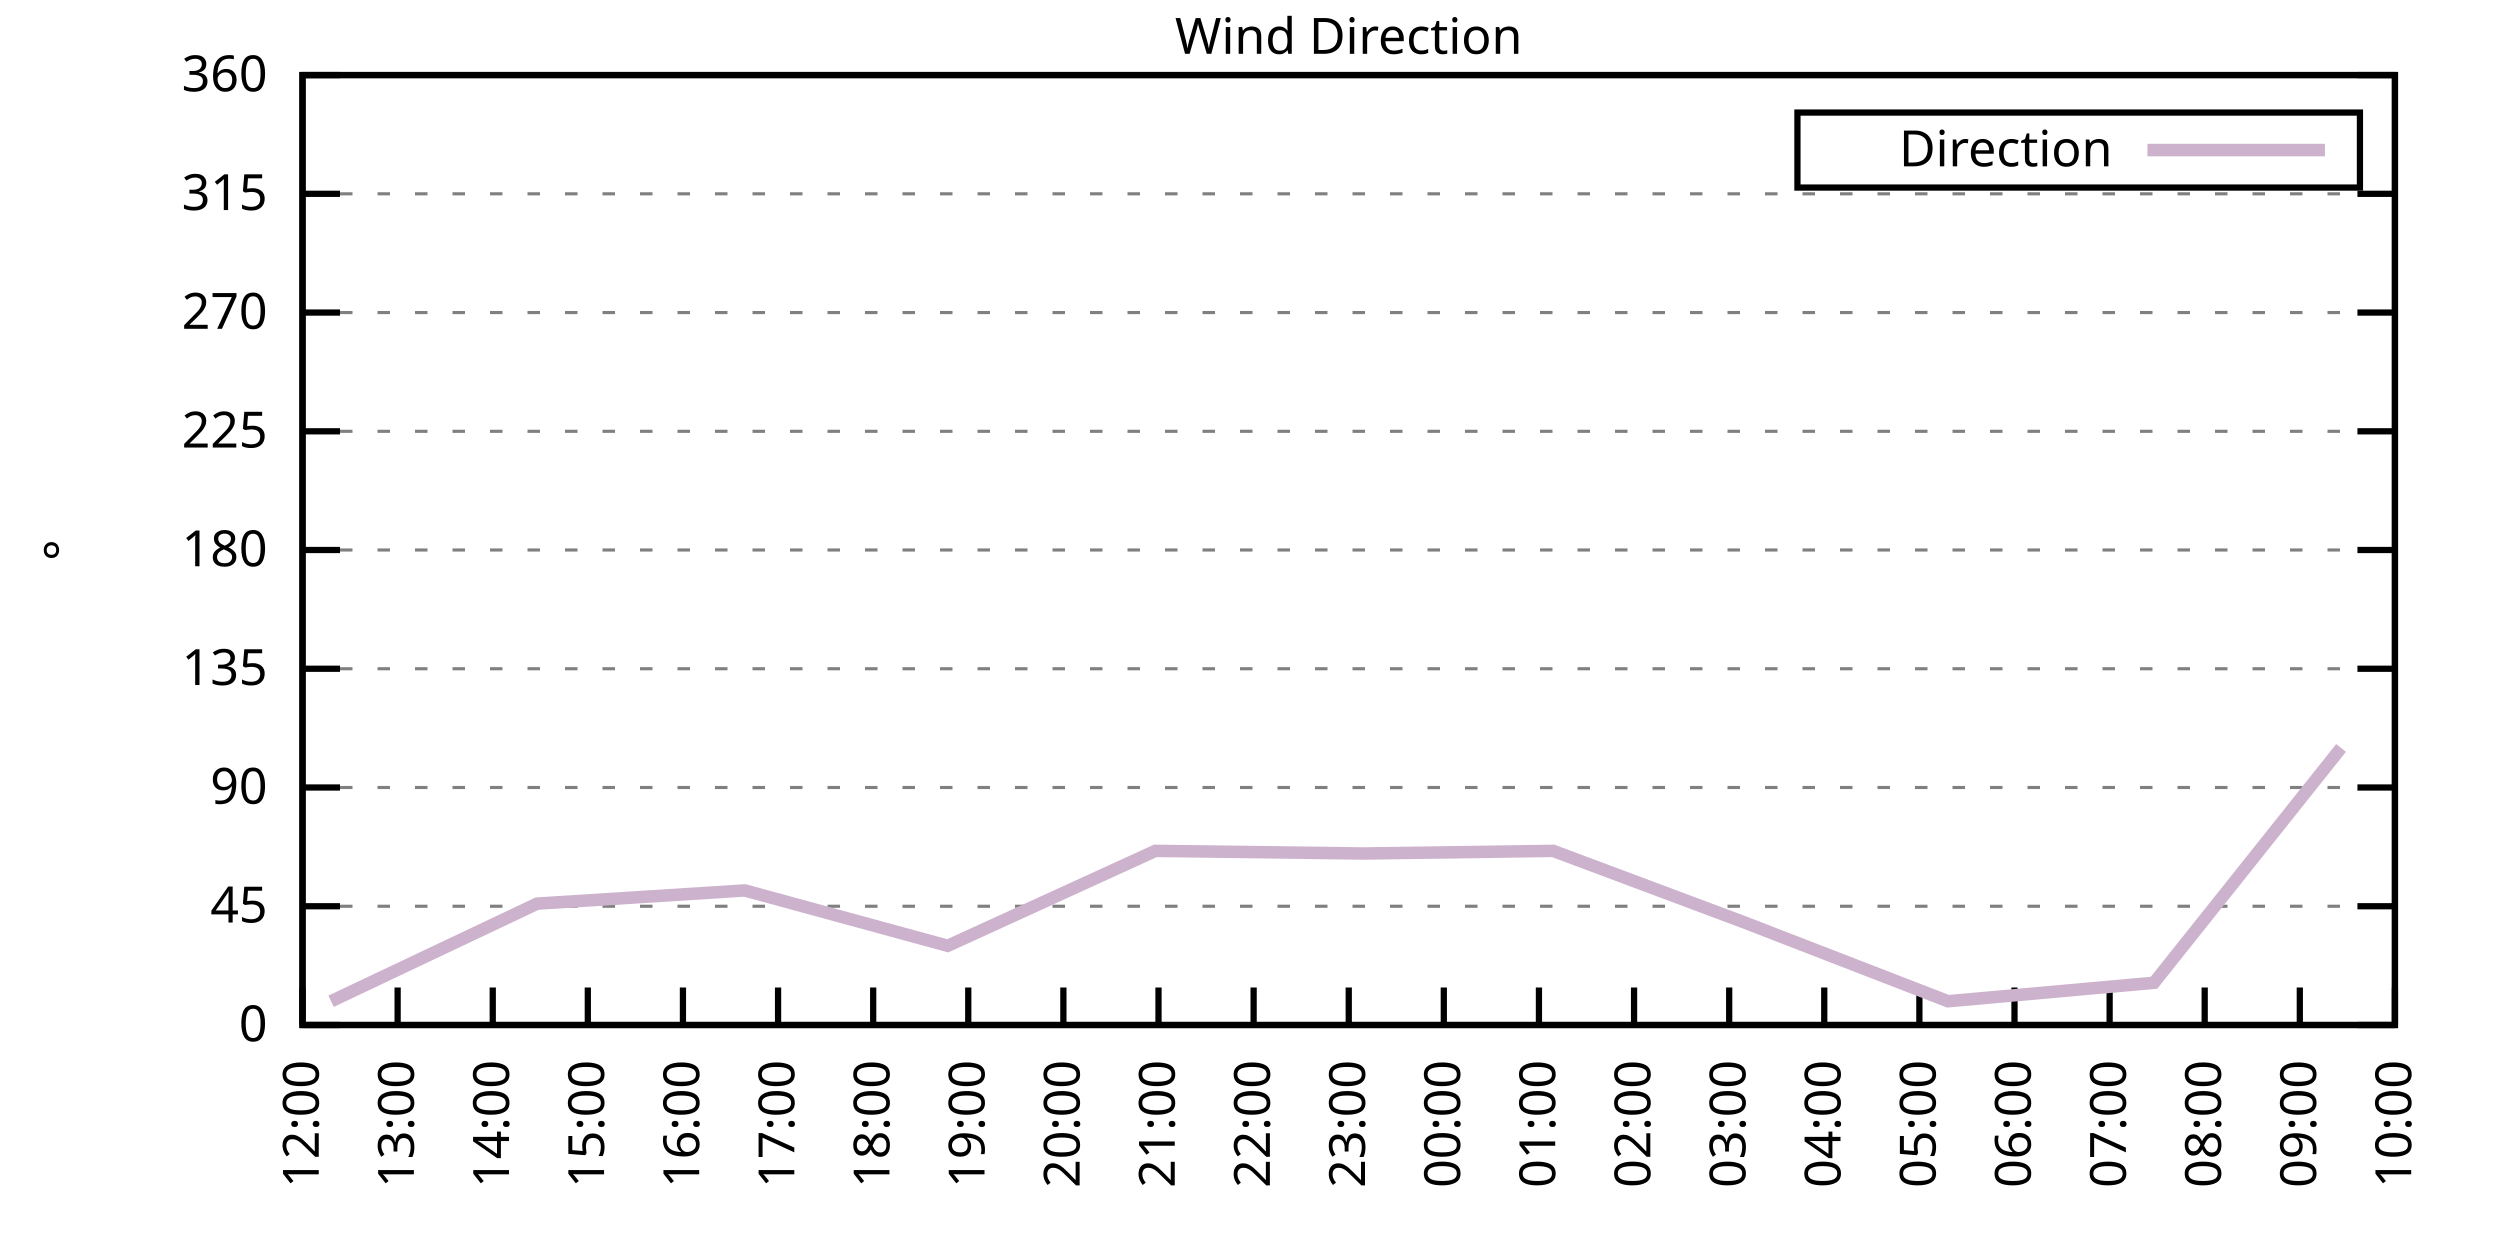
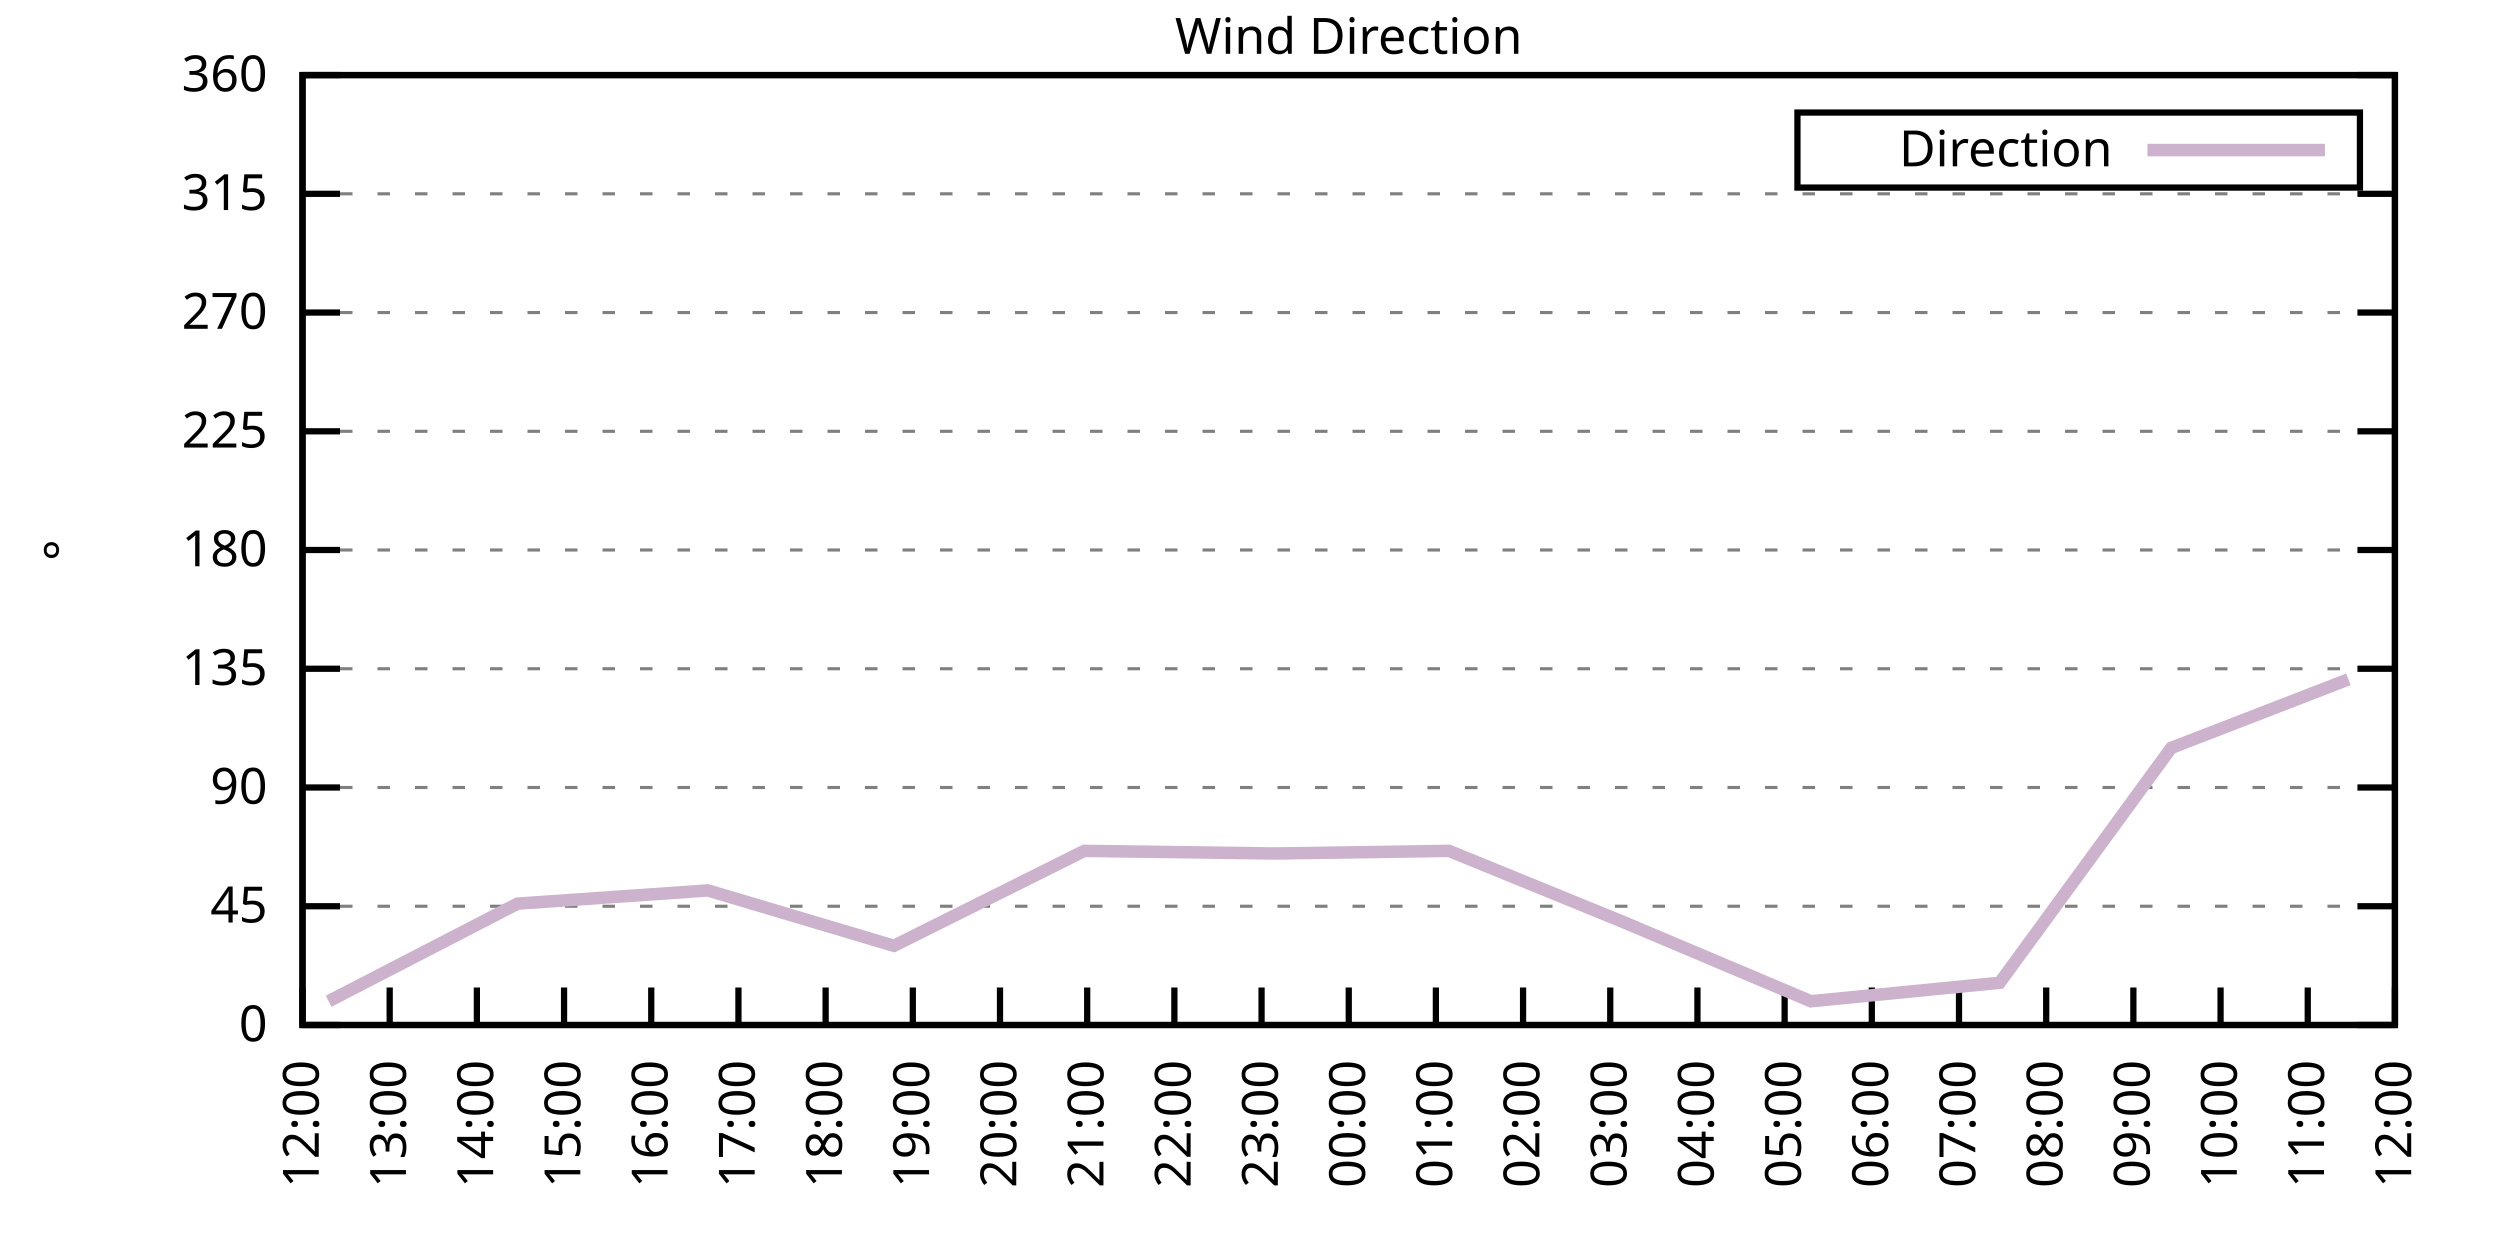
<svg xmlns="http://www.w3.org/2000/svg" xmlns:xlink="http://www.w3.org/1999/xlink" width="400" height="200" viewBox="0 0 400 200">
  <g id="gnuplot_canvas">
    <rect x="0" y="0" width="400" height="200" fill="none" />
    <defs>
      <circle id="gpDot" r="0.5" stroke-width="0.5" stroke="currentColor" />
      <path id="gpPt0" stroke-width="0.333" stroke="currentColor" d="M-1,0 h2 M0,-1 v2" />
      <path id="gpPt1" stroke-width="0.333" stroke="currentColor" d="M-1,-1 L1,1 M1,-1 L-1,1" />
      <path id="gpPt2" stroke-width="0.333" stroke="currentColor" d="M-1,0 L1,0 M0,-1 L0,1 M-1,-1 L1,1 M-1,1 L1,-1" />
      <rect id="gpPt3" stroke-width="0.333" stroke="currentColor" x="-1" y="-1" width="2" height="2" />
      <rect id="gpPt4" stroke-width="0.333" stroke="currentColor" fill="currentColor" x="-1" y="-1" width="2" height="2" />
      <circle id="gpPt5" stroke-width="0.333" stroke="currentColor" cx="0" cy="0" r="1" />
      <use xlink:href="#gpPt5" id="gpPt6" fill="currentColor" stroke="none" />
      <path id="gpPt7" stroke-width="0.333" stroke="currentColor" d="M0,-1.33 L-1.33,0.67 L1.33,0.67 z" />
      <use xlink:href="#gpPt7" id="gpPt8" fill="currentColor" stroke="none" />
      <use xlink:href="#gpPt7" id="gpPt9" stroke="currentColor" transform="rotate(180)" />
      <use xlink:href="#gpPt9" id="gpPt10" fill="currentColor" stroke="none" />
      <use xlink:href="#gpPt3" id="gpPt11" stroke="currentColor" transform="rotate(45)" />
      <use xlink:href="#gpPt11" id="gpPt12" fill="currentColor" stroke="none" />
      <path id="gpPt13" stroke-width="0.333" stroke="currentColor" d="M0,1.330 L1.265,0.411 L0.782,-1.067 L-0.782,-1.076 L-1.265,0.411 z" />
      <use xlink:href="#gpPt13" id="gpPt14" fill="currentColor" stroke="none" />
      <filter id="textbox" filterUnits="objectBoundingBox" x="0" y="0" height="1" width="1">
        <feFlood flood-color="white" flood-opacity="1" result="bgnd" />
        <feComposite in="SourceGraphic" in2="bgnd" operator="atop" />
      </filter>
      <filter id="greybox" filterUnits="objectBoundingBox" x="0" y="0" height="1" width="1">
        <feFlood flood-color="lightgrey" flood-opacity="1" result="grey" />
        <feComposite in="SourceGraphic" in2="grey" operator="atop" />
      </filter>
    </defs>
    <g fill="none" color="white" stroke="currentColor" stroke-width="1.00" stroke-linecap="butt" stroke-linejoin="miter">
</g>
    <g fill="none" color="black" stroke="currentColor" stroke-width="1.00" stroke-linecap="butt" stroke-linejoin="miter">
      <g stroke="none" shape-rendering="crispEdges">
        <polygon fill="rgb(255, 255, 255)" points="48.40,164.00 383.18,164.00 383.18,12.02 48.40,12.02 " />
      </g>
    </g>
    <g fill="none" color="black" stroke="currentColor" stroke-width="1.00" stroke-linecap="butt" stroke-linejoin="miter">
</g>
    <g fill="none" color="black" stroke="black" stroke-width="0.50" stroke-linecap="butt" stroke-linejoin="miter">
</g>
    <g fill="none" color="gray" stroke="currentColor" stroke-width="0.50" stroke-linecap="butt" stroke-linejoin="miter">
      <path stroke="gray" stroke-dasharray="2,4" class="gridline" d="M48.40,164.00 L383.19,164.00  " />
    </g>
    <g fill="none" color="gray" stroke="gray" stroke-width="1.00" stroke-linecap="butt" stroke-linejoin="miter">
</g>
    <g fill="none" color="black" stroke="currentColor" stroke-width="1.00" stroke-linecap="butt" stroke-linejoin="miter">
      <path stroke="black" d="M48.40,164.00 L54.40,164.00 M383.19,164.00 L377.19,164.00  " />
      <g transform="translate(42.80,166.60)" stroke="none" fill="black" font-family="Sans" font-size="8.00" text-anchor="end">
        <text>
          <tspan font-family="Sans"> 0</tspan>
        </text>
      </g>
    </g>
    <g fill="none" color="black" stroke="currentColor" stroke-width="1.00" stroke-linecap="butt" stroke-linejoin="miter">
</g>
    <g fill="none" color="black" stroke="black" stroke-width="0.50" stroke-linecap="butt" stroke-linejoin="miter">
</g>
    <g fill="none" color="gray" stroke="currentColor" stroke-width="0.50" stroke-linecap="butt" stroke-linejoin="miter">
      <path stroke="gray" stroke-dasharray="2,4" class="gridline" d="M48.40,145.00 L383.19,145.00  " />
    </g>
    <g fill="none" color="gray" stroke="gray" stroke-width="1.00" stroke-linecap="butt" stroke-linejoin="miter">
</g>
    <g fill="none" color="black" stroke="currentColor" stroke-width="1.00" stroke-linecap="butt" stroke-linejoin="miter">
      <path stroke="black" d="M48.40,145.00 L54.40,145.00 M383.19,145.00 L377.19,145.00  " />
      <g transform="translate(42.80,147.60)" stroke="none" fill="black" font-family="Sans" font-size="8.00" text-anchor="end">
        <text>
          <tspan font-family="Sans"> 45</tspan>
        </text>
      </g>
    </g>
    <g fill="none" color="black" stroke="currentColor" stroke-width="1.00" stroke-linecap="butt" stroke-linejoin="miter">
</g>
    <g fill="none" color="black" stroke="black" stroke-width="0.50" stroke-linecap="butt" stroke-linejoin="miter">
</g>
    <g fill="none" color="gray" stroke="currentColor" stroke-width="0.50" stroke-linecap="butt" stroke-linejoin="miter">
      <path stroke="gray" stroke-dasharray="2,4" class="gridline" d="M48.40,126.00 L383.19,126.00  " />
    </g>
    <g fill="none" color="gray" stroke="gray" stroke-width="1.00" stroke-linecap="butt" stroke-linejoin="miter">
</g>
    <g fill="none" color="black" stroke="currentColor" stroke-width="1.00" stroke-linecap="butt" stroke-linejoin="miter">
      <path stroke="black" d="M48.40,126.00 L54.40,126.00 M383.19,126.00 L377.19,126.00  " />
      <g transform="translate(42.80,128.60)" stroke="none" fill="black" font-family="Sans" font-size="8.00" text-anchor="end">
        <text>
          <tspan font-family="Sans"> 90</tspan>
        </text>
      </g>
    </g>
    <g fill="none" color="black" stroke="currentColor" stroke-width="1.00" stroke-linecap="butt" stroke-linejoin="miter">
</g>
    <g fill="none" color="black" stroke="black" stroke-width="0.50" stroke-linecap="butt" stroke-linejoin="miter">
</g>
    <g fill="none" color="gray" stroke="currentColor" stroke-width="0.50" stroke-linecap="butt" stroke-linejoin="miter">
      <path stroke="gray" stroke-dasharray="2,4" class="gridline" d="M48.40,107.00 L383.19,107.00  " />
    </g>
    <g fill="none" color="gray" stroke="gray" stroke-width="1.00" stroke-linecap="butt" stroke-linejoin="miter">
</g>
    <g fill="none" color="black" stroke="currentColor" stroke-width="1.00" stroke-linecap="butt" stroke-linejoin="miter">
      <path stroke="black" d="M48.40,107.00 L54.40,107.00 M383.19,107.00 L377.19,107.00  " />
      <g transform="translate(42.80,109.60)" stroke="none" fill="black" font-family="Sans" font-size="8.00" text-anchor="end">
        <text>
          <tspan font-family="Sans"> 135</tspan>
        </text>
      </g>
    </g>
    <g fill="none" color="black" stroke="currentColor" stroke-width="1.00" stroke-linecap="butt" stroke-linejoin="miter">
</g>
    <g fill="none" color="black" stroke="black" stroke-width="0.50" stroke-linecap="butt" stroke-linejoin="miter">
</g>
    <g fill="none" color="gray" stroke="currentColor" stroke-width="0.50" stroke-linecap="butt" stroke-linejoin="miter">
      <path stroke="gray" stroke-dasharray="2,4" class="gridline" d="M48.40,88.00 L383.19,88.00  " />
    </g>
    <g fill="none" color="gray" stroke="gray" stroke-width="1.00" stroke-linecap="butt" stroke-linejoin="miter">
</g>
    <g fill="none" color="black" stroke="currentColor" stroke-width="1.00" stroke-linecap="butt" stroke-linejoin="miter">
      <path stroke="black" d="M48.40,88.00 L54.40,88.00 M383.19,88.00 L377.19,88.00  " />
      <g transform="translate(42.80,90.60)" stroke="none" fill="black" font-family="Sans" font-size="8.00" text-anchor="end">
        <text>
          <tspan font-family="Sans"> 180</tspan>
        </text>
      </g>
    </g>
    <g fill="none" color="black" stroke="currentColor" stroke-width="1.00" stroke-linecap="butt" stroke-linejoin="miter">
</g>
    <g fill="none" color="black" stroke="black" stroke-width="0.50" stroke-linecap="butt" stroke-linejoin="miter">
</g>
    <g fill="none" color="gray" stroke="currentColor" stroke-width="0.50" stroke-linecap="butt" stroke-linejoin="miter">
      <path stroke="gray" stroke-dasharray="2,4" class="gridline" d="M48.40,69.01 L383.19,69.01  " />
    </g>
    <g fill="none" color="gray" stroke="gray" stroke-width="1.00" stroke-linecap="butt" stroke-linejoin="miter">
</g>
    <g fill="none" color="black" stroke="currentColor" stroke-width="1.00" stroke-linecap="butt" stroke-linejoin="miter">
      <path stroke="black" d="M48.40,69.01 L54.40,69.01 M383.19,69.01 L377.19,69.01  " />
      <g transform="translate(42.80,71.61)" stroke="none" fill="black" font-family="Sans" font-size="8.00" text-anchor="end">
        <text>
          <tspan font-family="Sans"> 225</tspan>
        </text>
      </g>
    </g>
    <g fill="none" color="black" stroke="currentColor" stroke-width="1.00" stroke-linecap="butt" stroke-linejoin="miter">
</g>
    <g fill="none" color="black" stroke="black" stroke-width="0.50" stroke-linecap="butt" stroke-linejoin="miter">
</g>
    <g fill="none" color="gray" stroke="currentColor" stroke-width="0.50" stroke-linecap="butt" stroke-linejoin="miter">
      <path stroke="gray" stroke-dasharray="2,4" class="gridline" d="M48.40,50.01 L383.19,50.01  " />
    </g>
    <g fill="none" color="gray" stroke="gray" stroke-width="1.00" stroke-linecap="butt" stroke-linejoin="miter">
</g>
    <g fill="none" color="black" stroke="currentColor" stroke-width="1.00" stroke-linecap="butt" stroke-linejoin="miter">
      <path stroke="black" d="M48.40,50.01 L54.40,50.01 M383.19,50.01 L377.19,50.01  " />
      <g transform="translate(42.80,52.61)" stroke="none" fill="black" font-family="Sans" font-size="8.00" text-anchor="end">
        <text>
          <tspan font-family="Sans"> 270</tspan>
        </text>
      </g>
    </g>
    <g fill="none" color="black" stroke="currentColor" stroke-width="1.00" stroke-linecap="butt" stroke-linejoin="miter">
</g>
    <g fill="none" color="black" stroke="black" stroke-width="0.50" stroke-linecap="butt" stroke-linejoin="miter">
</g>
    <g fill="none" color="gray" stroke="currentColor" stroke-width="0.50" stroke-linecap="butt" stroke-linejoin="miter">
      <path stroke="gray" stroke-dasharray="2,4" class="gridline" d="M48.40,31.01 L383.19,31.01  " />
    </g>
    <g fill="none" color="gray" stroke="gray" stroke-width="1.00" stroke-linecap="butt" stroke-linejoin="miter">
</g>
    <g fill="none" color="black" stroke="currentColor" stroke-width="1.00" stroke-linecap="butt" stroke-linejoin="miter">
      <path stroke="black" d="M48.40,31.01 L54.40,31.01 M383.19,31.01 L377.19,31.01  " />
      <g transform="translate(42.80,33.61)" stroke="none" fill="black" font-family="Sans" font-size="8.00" text-anchor="end">
        <text>
          <tspan font-family="Sans"> 315</tspan>
        </text>
      </g>
    </g>
    <g fill="none" color="black" stroke="currentColor" stroke-width="1.00" stroke-linecap="butt" stroke-linejoin="miter">
</g>
    <g fill="none" color="black" stroke="black" stroke-width="0.50" stroke-linecap="butt" stroke-linejoin="miter">
</g>
    <g fill="none" color="gray" stroke="currentColor" stroke-width="0.50" stroke-linecap="butt" stroke-linejoin="miter">
      <path stroke="gray" stroke-dasharray="2,4" class="gridline" d="M48.40,12.01 L383.19,12.01  " />
    </g>
    <g fill="none" color="gray" stroke="gray" stroke-width="1.00" stroke-linecap="butt" stroke-linejoin="miter">
</g>
    <g fill="none" color="black" stroke="currentColor" stroke-width="1.00" stroke-linecap="butt" stroke-linejoin="miter">
      <path stroke="black" d="M48.40,12.01 L54.40,12.01 M383.19,12.01 L377.19,12.01  " />
      <g transform="translate(42.80,14.61)" stroke="none" fill="black" font-family="Sans" font-size="8.00" text-anchor="end">
        <text>
          <tspan font-family="Sans"> 360</tspan>
        </text>
      </g>
    </g>
    <g fill="none" color="black" stroke="currentColor" stroke-width="1.00" stroke-linecap="butt" stroke-linejoin="miter">
      <path stroke="black" d="M48.40,164.00 L48.40,158.00  " />
      <g transform="translate(51.00,169.60) rotate(270.00)" stroke="none" fill="black" font-family="Sans" font-size="8.00" text-anchor="end">
        <text>
          <tspan font-family="Sans">12:00</tspan>
        </text>
      </g>
    </g>
    <g fill="none" color="black" stroke="currentColor" stroke-width="1.00" stroke-linecap="butt" stroke-linejoin="miter">
-       <path stroke="black" d="M63.62,164.00 L63.62,158.00  " />
-       <g transform="translate(66.22,169.60) rotate(270.00)" stroke="none" fill="black" font-family="Sans" font-size="8.00" text-anchor="end">
+       <path stroke="black" d="M62.35,164.00 L62.35,158.00  " />
+       <g transform="translate(64.95,169.60) rotate(270.00)" stroke="none" fill="black" font-family="Sans" font-size="8.00" text-anchor="end">
        <text>
          <tspan font-family="Sans">13:00</tspan>
        </text>
      </g>
    </g>
    <g fill="none" color="black" stroke="currentColor" stroke-width="1.00" stroke-linecap="butt" stroke-linejoin="miter">
-       <path stroke="black" d="M78.84,164.00 L78.84,158.00  " />
-       <g transform="translate(81.44,169.60) rotate(270.00)" stroke="none" fill="black" font-family="Sans" font-size="8.00" text-anchor="end">
+       <path stroke="black" d="M76.30,164.00 L76.30,158.00  " />
+       <g transform="translate(78.90,169.60) rotate(270.00)" stroke="none" fill="black" font-family="Sans" font-size="8.00" text-anchor="end">
        <text>
          <tspan font-family="Sans">14:00</tspan>
        </text>
      </g>
    </g>
    <g fill="none" color="black" stroke="currentColor" stroke-width="1.00" stroke-linecap="butt" stroke-linejoin="miter">
-       <path stroke="black" d="M94.05,164.00 L94.05,158.00  " />
-       <g transform="translate(96.65,169.60) rotate(270.00)" stroke="none" fill="black" font-family="Sans" font-size="8.00" text-anchor="end">
+       <path stroke="black" d="M90.25,164.00 L90.25,158.00  " />
+       <g transform="translate(92.85,169.60) rotate(270.00)" stroke="none" fill="black" font-family="Sans" font-size="8.00" text-anchor="end">
        <text>
          <tspan font-family="Sans">15:00</tspan>
        </text>
      </g>
    </g>
    <g fill="none" color="black" stroke="currentColor" stroke-width="1.00" stroke-linecap="butt" stroke-linejoin="miter">
-       <path stroke="black" d="M109.27,164.00 L109.27,158.00  " />
-       <g transform="translate(111.87,169.60) rotate(270.00)" stroke="none" fill="black" font-family="Sans" font-size="8.00" text-anchor="end">
+       <path stroke="black" d="M104.20,164.00 L104.20,158.00  " />
+       <g transform="translate(106.80,169.60) rotate(270.00)" stroke="none" fill="black" font-family="Sans" font-size="8.00" text-anchor="end">
        <text>
          <tspan font-family="Sans">16:00</tspan>
        </text>
      </g>
    </g>
    <g fill="none" color="black" stroke="currentColor" stroke-width="1.00" stroke-linecap="butt" stroke-linejoin="miter">
-       <path stroke="black" d="M124.49,164.00 L124.49,158.00  " />
-       <g transform="translate(127.09,169.60) rotate(270.00)" stroke="none" fill="black" font-family="Sans" font-size="8.00" text-anchor="end">
+       <path stroke="black" d="M118.15,164.00 L118.15,158.00  " />
+       <g transform="translate(120.75,169.60) rotate(270.00)" stroke="none" fill="black" font-family="Sans" font-size="8.00" text-anchor="end">
        <text>
          <tspan font-family="Sans">17:00</tspan>
        </text>
      </g>
    </g>
    <g fill="none" color="black" stroke="currentColor" stroke-width="1.00" stroke-linecap="butt" stroke-linejoin="miter">
-       <path stroke="black" d="M139.71,164.00 L139.71,158.00  " />
-       <g transform="translate(142.31,169.60) rotate(270.00)" stroke="none" fill="black" font-family="Sans" font-size="8.00" text-anchor="end">
+       <path stroke="black" d="M132.10,164.00 L132.10,158.00  " />
+       <g transform="translate(134.70,169.60) rotate(270.00)" stroke="none" fill="black" font-family="Sans" font-size="8.00" text-anchor="end">
        <text>
          <tspan font-family="Sans">18:00</tspan>
        </text>
      </g>
    </g>
    <g fill="none" color="black" stroke="currentColor" stroke-width="1.00" stroke-linecap="butt" stroke-linejoin="miter">
-       <path stroke="black" d="M154.92,164.00 L154.92,158.00  " />
-       <g transform="translate(157.52,169.60) rotate(270.00)" stroke="none" fill="black" font-family="Sans" font-size="8.00" text-anchor="end">
+       <path stroke="black" d="M146.05,164.00 L146.05,158.00  " />
+       <g transform="translate(148.65,169.60) rotate(270.00)" stroke="none" fill="black" font-family="Sans" font-size="8.00" text-anchor="end">
        <text>
          <tspan font-family="Sans">19:00</tspan>
        </text>
      </g>
    </g>
    <g fill="none" color="black" stroke="currentColor" stroke-width="1.00" stroke-linecap="butt" stroke-linejoin="miter">
-       <path stroke="black" d="M170.14,164.00 L170.14,158.00  " />
-       <g transform="translate(172.74,169.60) rotate(270.00)" stroke="none" fill="black" font-family="Sans" font-size="8.00" text-anchor="end">
+       <path stroke="black" d="M160.00,164.00 L160.00,158.00  " />
+       <g transform="translate(162.60,169.60) rotate(270.00)" stroke="none" fill="black" font-family="Sans" font-size="8.00" text-anchor="end">
        <text>
          <tspan font-family="Sans">20:00</tspan>
        </text>
      </g>
    </g>
    <g fill="none" color="black" stroke="currentColor" stroke-width="1.00" stroke-linecap="butt" stroke-linejoin="miter">
-       <path stroke="black" d="M185.36,164.00 L185.36,158.00  " />
-       <g transform="translate(187.96,169.60) rotate(270.00)" stroke="none" fill="black" font-family="Sans" font-size="8.00" text-anchor="end">
+       <path stroke="black" d="M173.95,164.00 L173.95,158.00  " />
+       <g transform="translate(176.55,169.60) rotate(270.00)" stroke="none" fill="black" font-family="Sans" font-size="8.00" text-anchor="end">
        <text>
          <tspan font-family="Sans">21:00</tspan>
        </text>
      </g>
    </g>
    <g fill="none" color="black" stroke="currentColor" stroke-width="1.00" stroke-linecap="butt" stroke-linejoin="miter">
-       <path stroke="black" d="M200.58,164.00 L200.58,158.00  " />
-       <g transform="translate(203.18,169.60) rotate(270.00)" stroke="none" fill="black" font-family="Sans" font-size="8.00" text-anchor="end">
+       <path stroke="black" d="M187.90,164.00 L187.90,158.00  " />
+       <g transform="translate(190.50,169.60) rotate(270.00)" stroke="none" fill="black" font-family="Sans" font-size="8.00" text-anchor="end">
        <text>
          <tspan font-family="Sans">22:00</tspan>
+         </text>
+       </g>
+     </g>
+     <g fill="none" color="black" stroke="currentColor" stroke-width="1.00" stroke-linecap="butt" stroke-linejoin="miter">
+       <path stroke="black" d="M201.85,164.00 L201.85,158.00  " />
+       <g transform="translate(204.45,169.60) rotate(270.00)" stroke="none" fill="black" font-family="Sans" font-size="8.00" text-anchor="end">
+         <text>
+           <tspan font-family="Sans">23:00</tspan>
        </text>
      </g>
    </g>
    <g fill="none" color="black" stroke="currentColor" stroke-width="1.00" stroke-linecap="butt" stroke-linejoin="miter">
      <path stroke="black" d="M215.80,164.00 L215.80,158.00  " />
      <g transform="translate(218.40,169.60) rotate(270.00)" stroke="none" fill="black" font-family="Sans" font-size="8.00" text-anchor="end">
        <text>
-           <tspan font-family="Sans">23:00</tspan>
-         </text>
-       </g>
-     </g>
-     <g fill="none" color="black" stroke="currentColor" stroke-width="1.00" stroke-linecap="butt" stroke-linejoin="miter">
-       <path stroke="black" d="M231.01,164.00 L231.01,158.00  " />
-       <g transform="translate(233.61,169.60) rotate(270.00)" stroke="none" fill="black" font-family="Sans" font-size="8.00" text-anchor="end">
-         <text>
          <tspan font-family="Sans">00:00</tspan>
        </text>
      </g>
    </g>
    <g fill="none" color="black" stroke="currentColor" stroke-width="1.00" stroke-linecap="butt" stroke-linejoin="miter">
-       <path stroke="black" d="M246.23,164.00 L246.23,158.00  " />
-       <g transform="translate(248.83,169.60) rotate(270.00)" stroke="none" fill="black" font-family="Sans" font-size="8.00" text-anchor="end">
+       <path stroke="black" d="M229.74,164.00 L229.74,158.00  " />
+       <g transform="translate(232.34,169.60) rotate(270.00)" stroke="none" fill="black" font-family="Sans" font-size="8.00" text-anchor="end">
        <text>
          <tspan font-family="Sans">01:00</tspan>
        </text>
      </g>
    </g>
    <g fill="none" color="black" stroke="currentColor" stroke-width="1.00" stroke-linecap="butt" stroke-linejoin="miter">
-       <path stroke="black" d="M261.45,164.00 L261.45,158.00  " />
-       <g transform="translate(264.05,169.60) rotate(270.00)" stroke="none" fill="black" font-family="Sans" font-size="8.00" text-anchor="end">
+       <path stroke="black" d="M243.69,164.00 L243.69,158.00  " />
+       <g transform="translate(246.29,169.60) rotate(270.00)" stroke="none" fill="black" font-family="Sans" font-size="8.00" text-anchor="end">
        <text>
          <tspan font-family="Sans">02:00</tspan>
        </text>
      </g>
    </g>
    <g fill="none" color="black" stroke="currentColor" stroke-width="1.00" stroke-linecap="butt" stroke-linejoin="miter">
-       <path stroke="black" d="M276.67,164.00 L276.67,158.00  " />
-       <g transform="translate(279.27,169.60) rotate(270.00)" stroke="none" fill="black" font-family="Sans" font-size="8.00" text-anchor="end">
+       <path stroke="black" d="M257.64,164.00 L257.64,158.00  " />
+       <g transform="translate(260.24,169.60) rotate(270.00)" stroke="none" fill="black" font-family="Sans" font-size="8.00" text-anchor="end">
        <text>
          <tspan font-family="Sans">03:00</tspan>
        </text>
      </g>
    </g>
    <g fill="none" color="black" stroke="currentColor" stroke-width="1.00" stroke-linecap="butt" stroke-linejoin="miter">
-       <path stroke="black" d="M291.88,164.00 L291.88,158.00  " />
-       <g transform="translate(294.48,169.60) rotate(270.00)" stroke="none" fill="black" font-family="Sans" font-size="8.00" text-anchor="end">
+       <path stroke="black" d="M271.59,164.00 L271.59,158.00  " />
+       <g transform="translate(274.19,169.60) rotate(270.00)" stroke="none" fill="black" font-family="Sans" font-size="8.00" text-anchor="end">
        <text>
          <tspan font-family="Sans">04:00</tspan>
        </text>
      </g>
    </g>
    <g fill="none" color="black" stroke="currentColor" stroke-width="1.00" stroke-linecap="butt" stroke-linejoin="miter">
-       <path stroke="black" d="M307.10,164.00 L307.10,158.00  " />
-       <g transform="translate(309.70,169.60) rotate(270.00)" stroke="none" fill="black" font-family="Sans" font-size="8.00" text-anchor="end">
+       <path stroke="black" d="M285.54,164.00 L285.54,158.00  " />
+       <g transform="translate(288.14,169.60) rotate(270.00)" stroke="none" fill="black" font-family="Sans" font-size="8.00" text-anchor="end">
        <text>
          <tspan font-family="Sans">05:00</tspan>
        </text>
      </g>
    </g>
    <g fill="none" color="black" stroke="currentColor" stroke-width="1.00" stroke-linecap="butt" stroke-linejoin="miter">
-       <path stroke="black" d="M322.32,164.00 L322.32,158.00  " />
-       <g transform="translate(324.92,169.60) rotate(270.00)" stroke="none" fill="black" font-family="Sans" font-size="8.00" text-anchor="end">
+       <path stroke="black" d="M299.49,164.00 L299.49,158.00  " />
+       <g transform="translate(302.09,169.60) rotate(270.00)" stroke="none" fill="black" font-family="Sans" font-size="8.00" text-anchor="end">
        <text>
          <tspan font-family="Sans">06:00</tspan>
        </text>
      </g>
    </g>
    <g fill="none" color="black" stroke="currentColor" stroke-width="1.00" stroke-linecap="butt" stroke-linejoin="miter">
-       <path stroke="black" d="M337.54,164.00 L337.54,158.00  " />
-       <g transform="translate(340.14,169.60) rotate(270.00)" stroke="none" fill="black" font-family="Sans" font-size="8.00" text-anchor="end">
+       <path stroke="black" d="M313.44,164.00 L313.44,158.00  " />
+       <g transform="translate(316.04,169.60) rotate(270.00)" stroke="none" fill="black" font-family="Sans" font-size="8.00" text-anchor="end">
        <text>
          <tspan font-family="Sans">07:00</tspan>
        </text>
      </g>
    </g>
    <g fill="none" color="black" stroke="currentColor" stroke-width="1.00" stroke-linecap="butt" stroke-linejoin="miter">
-       <path stroke="black" d="M352.75,164.00 L352.75,158.00  " />
-       <g transform="translate(355.35,169.60) rotate(270.00)" stroke="none" fill="black" font-family="Sans" font-size="8.00" text-anchor="end">
+       <path stroke="black" d="M327.39,164.00 L327.39,158.00  " />
+       <g transform="translate(329.99,169.60) rotate(270.00)" stroke="none" fill="black" font-family="Sans" font-size="8.00" text-anchor="end">
        <text>
          <tspan font-family="Sans">08:00</tspan>
        </text>
      </g>
    </g>
    <g fill="none" color="black" stroke="currentColor" stroke-width="1.00" stroke-linecap="butt" stroke-linejoin="miter">
-       <path stroke="black" d="M367.97,164.00 L367.97,158.00  " />
-       <g transform="translate(370.57,169.60) rotate(270.00)" stroke="none" fill="black" font-family="Sans" font-size="8.00" text-anchor="end">
+       <path stroke="black" d="M341.34,164.00 L341.34,158.00  " />
+       <g transform="translate(343.94,169.60) rotate(270.00)" stroke="none" fill="black" font-family="Sans" font-size="8.00" text-anchor="end">
        <text>
          <tspan font-family="Sans">09:00</tspan>
+         </text>
+       </g>
+     </g>
+     <g fill="none" color="black" stroke="currentColor" stroke-width="1.00" stroke-linecap="butt" stroke-linejoin="miter">
+       <path stroke="black" d="M355.29,164.00 L355.29,158.00  " />
+       <g transform="translate(357.89,169.60) rotate(270.00)" stroke="none" fill="black" font-family="Sans" font-size="8.00" text-anchor="end">
+         <text>
+           <tspan font-family="Sans">10:00</tspan>
+         </text>
+       </g>
+     </g>
+     <g fill="none" color="black" stroke="currentColor" stroke-width="1.00" stroke-linecap="butt" stroke-linejoin="miter">
+       <path stroke="black" d="M369.24,164.00 L369.24,158.00  " />
+       <g transform="translate(371.84,169.60) rotate(270.00)" stroke="none" fill="black" font-family="Sans" font-size="8.00" text-anchor="end">
+         <text>
+           <tspan font-family="Sans">11:00</tspan>
        </text>
      </g>
    </g>
    <g fill="none" color="black" stroke="currentColor" stroke-width="1.00" stroke-linecap="butt" stroke-linejoin="miter">
      <path stroke="black" d="M383.19,164.00 L383.19,158.00  " />
      <g transform="translate(385.79,169.60) rotate(270.00)" stroke="none" fill="black" font-family="Sans" font-size="8.00" text-anchor="end">
        <text>
-           <tspan font-family="Sans">10:00</tspan>
+           <tspan font-family="Sans">12:00</tspan>
        </text>
      </g>
    </g>
    <g fill="none" color="black" stroke="currentColor" stroke-width="1.00" stroke-linecap="butt" stroke-linejoin="miter">
</g>
    <g fill="none" color="black" stroke="currentColor" stroke-width="1.00" stroke-linecap="butt" stroke-linejoin="miter">
      <path stroke="black" d="M48.40,12.01 L48.40,164.00 L383.19,164.00 L383.19,12.01 L48.40,12.01 Z  " />
    </g>
    <g fill="none" color="black" stroke="currentColor" stroke-width="1.00" stroke-linecap="butt" stroke-linejoin="miter">
</g>
    <g fill="none" color="black" stroke="currentColor" stroke-width="1.00" stroke-linecap="butt" stroke-linejoin="miter">
      <path stroke="black" d="M287.59,30.01 L287.59,18.01 L377.59,18.01 L377.59,30.01 L287.59,30.01 Z  " />
    </g>
    <g id="Wind_direction_plot_1">
      <g fill="none" color="white" stroke="black" stroke-width="2.00" stroke-linecap="butt" stroke-linejoin="miter">
</g>
      <g fill="none" color="black" stroke="currentColor" stroke-width="2.00" stroke-linecap="butt" stroke-linejoin="miter">
        <g transform="translate(337.99,26.61)" stroke="none" fill="black" font-family="Sans" font-size="8.00" text-anchor="end">
          <text>
            <tspan font-family="Sans">Direction</tspan>
          </text>
        </g>
      </g>
      <g fill="none" color="black" stroke="currentColor" stroke-width="2.00" stroke-linecap="butt" stroke-linejoin="miter">
-         <path stroke="rgb(204, 178, 204)" d="M343.59,24.01 L371.99,24.01 M52.97,160.20 L85.94,144.58 L119.16,142.47 L151.63,151.33 L184.85,136.14 L218.08,136.56   L248.51,136.14 L278.95,147.53 L311.67,160.20 L344.64,157.24 L374.57,119.67  " />
+         <path stroke="rgb(204, 178, 204)" d="M343.59,24.01 L371.99,24.01 M52.58,160.20 L82.81,144.58 L113.27,142.47 L143.02,151.33 L173.48,136.14 L203.94,136.56   L231.84,136.14 L259.74,147.53 L289.73,160.20 L319.95,157.24 L347.39,119.67 L375.75,108.69  " />
      </g>
    </g>
    <g fill="none" color="black" stroke="currentColor" stroke-width="2.00" stroke-linecap="butt" stroke-linejoin="miter">
</g>
    <g fill="none" color="black" stroke="black" stroke-width="1.00" stroke-linecap="butt" stroke-linejoin="miter">
</g>
    <g fill="none" color="black" stroke="currentColor" stroke-width="1.00" stroke-linecap="butt" stroke-linejoin="miter">
      <path stroke="black" d="M48.40,12.01 L48.40,164.00 L383.19,164.00 L383.19,12.01 L48.40,12.01 Z  " />
      <g transform="translate(12.80,88.01) rotate(270.00)" stroke="none" fill="black" font-family="Sans" font-size="8.00" text-anchor="middle">
        <text>
          <tspan font-family="Sans">°</tspan>
        </text>
      </g>
    </g>
    <g fill="none" color="black" stroke="currentColor" stroke-width="1.00" stroke-linecap="butt" stroke-linejoin="miter">
</g>
    <g fill="none" color="black" stroke="currentColor" stroke-width="1.00" stroke-linecap="butt" stroke-linejoin="miter">
      <g transform="translate(215.79,8.61)" stroke="none" fill="black" font-family="Sans" font-size="8.00" text-anchor="middle">
        <text>
          <tspan font-family="Sans">Wind Direction</tspan>
        </text>
      </g>
    </g>
    <g fill="none" color="black" stroke="currentColor" stroke-width="1.00" stroke-linecap="butt" stroke-linejoin="miter">
</g>
  </g>
</svg>
